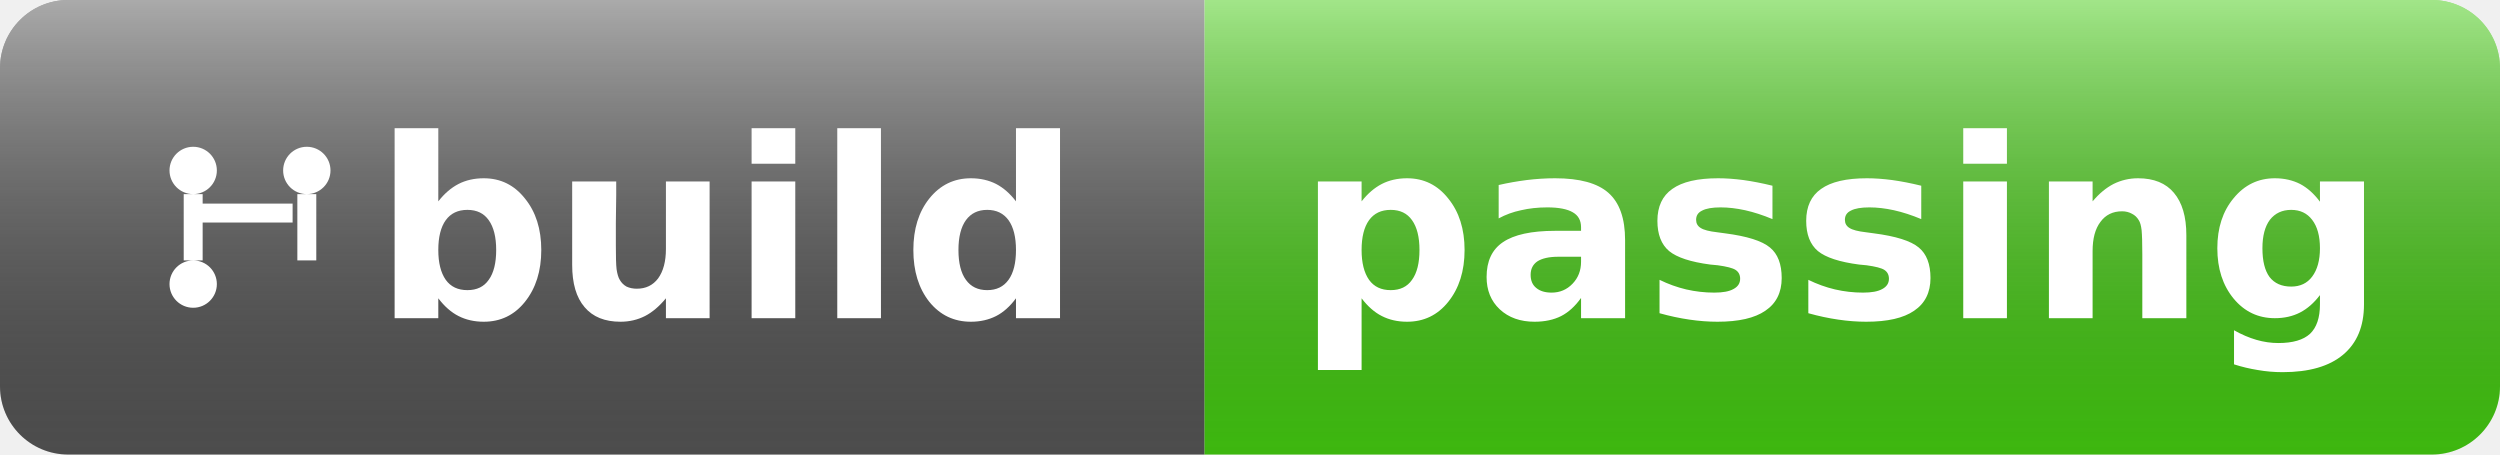
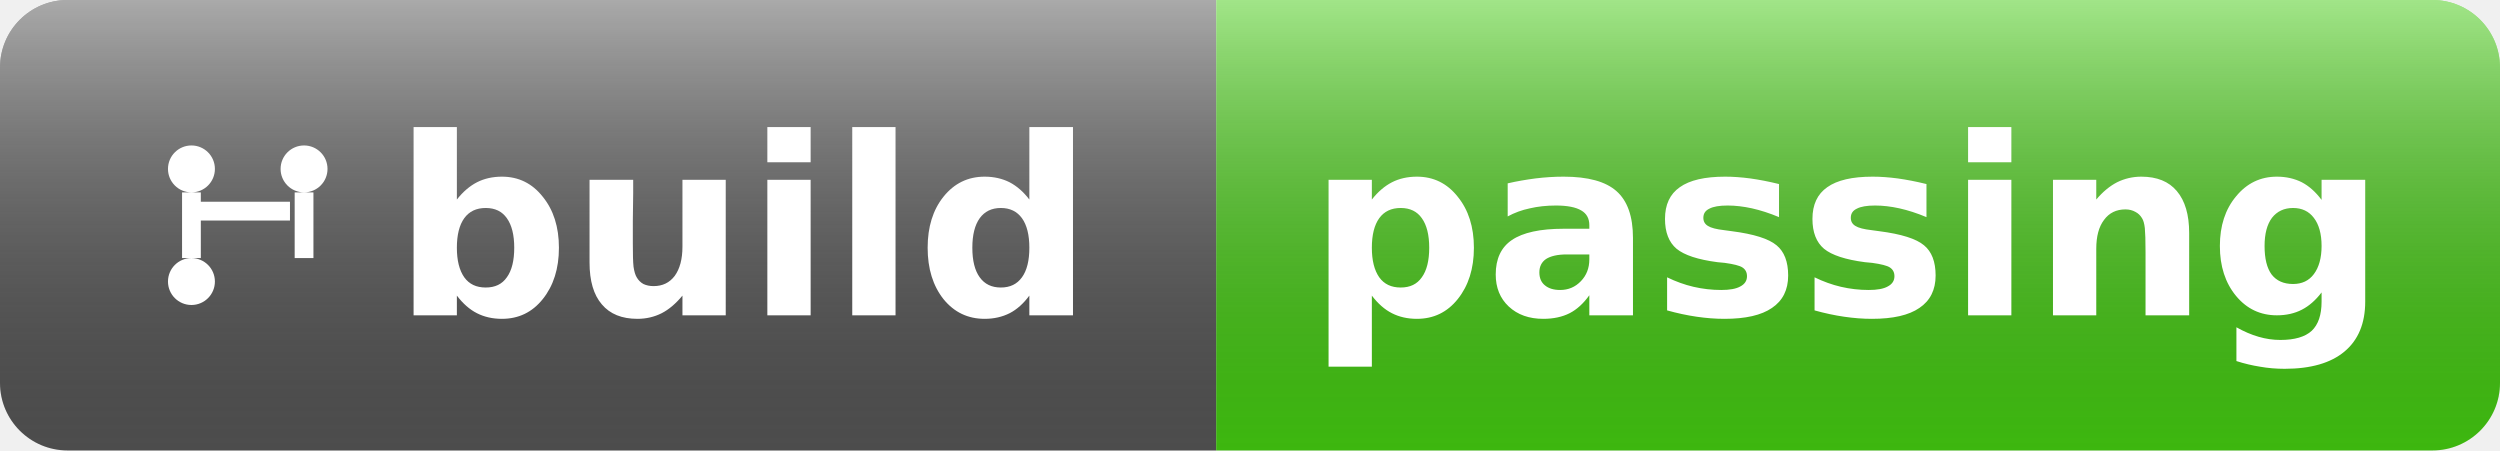
- <svg xmlns="http://www.w3.org/2000/svg" width="110" height="20" viewBox="0 0 110 20" role="img" aria-label="build: passing">
+ <svg xmlns="http://www.w3.org/2000/svg" width="111" height="20" viewBox="0 0 111 20" role="img" aria-label="build: passing">
  <defs>
    <linearGradient id="s" x2="0" y2="100%">
      <stop offset="0" stop-color="#ffffff" stop-opacity=".5" />
      <stop offset="1" stop-color="#000000" stop-opacity=".1" />
    </linearGradient>
    <clipPath id="r">
-       <rect width="110" height="20" rx="3" />
+       <rect width="111" height="20" rx="3" />
    </clipPath>
  </defs>
  <g clip-path="url(#r)">
-     <rect width="53" height="20" fill="#555555" />
-     <rect x="53" width="57" height="20" fill="#44cc11" />
-     <rect width="110" height="20" fill="url(#s)" />
+     <rect width="54" height="20" fill="#555555" />
+     <rect x="54" width="57" height="20" fill="#44cc11" />
+     <rect width="111" height="20" fill="url(#s)" />
    <svg x="6" y="5" width="10" height="10" viewBox="0 0 24 24" aria-hidden="true" focusable="false">
      <path d="M6 3.5a2.5 2.5 0 1 0 0 5 2.5 2.5 0 0 0 0-5zM6 15.5a2.5 2.5 0 1 0 0 5 2.5 2.5 0 0 0 0-5zM18 3.5a2.5 2.5 0 1 0 0 5 2.5 2.5 0 0 0 0-5zM5 8.5h2v7H5zM6.5 9.5h10v2h-10zM17 8.5h2v7h-2z" fill="#ffffff" />
    </svg>
-     <text x="32" y="14" fill="#ffffff" font-family="Verdana,DejaVu Sans,Geneva,sans-serif" font-size="11" font-weight="600" text-anchor="middle">build</text>
-     <text x="81" y="14" fill="#ffffff" font-family="Verdana,DejaVu Sans,Geneva,sans-serif" font-size="11" font-weight="600" text-anchor="middle">passing</text>
+     <text x="33" y="14" fill="#ffffff" font-family="Verdana,DejaVu Sans,Geneva,sans-serif" font-size="11" font-weight="600" text-anchor="middle">build</text>
+     <text x="82" y="14" fill="#ffffff" font-family="Verdana,DejaVu Sans,Geneva,sans-serif" font-size="11" font-weight="600" text-anchor="middle">passing</text>
  </g>
</svg>
